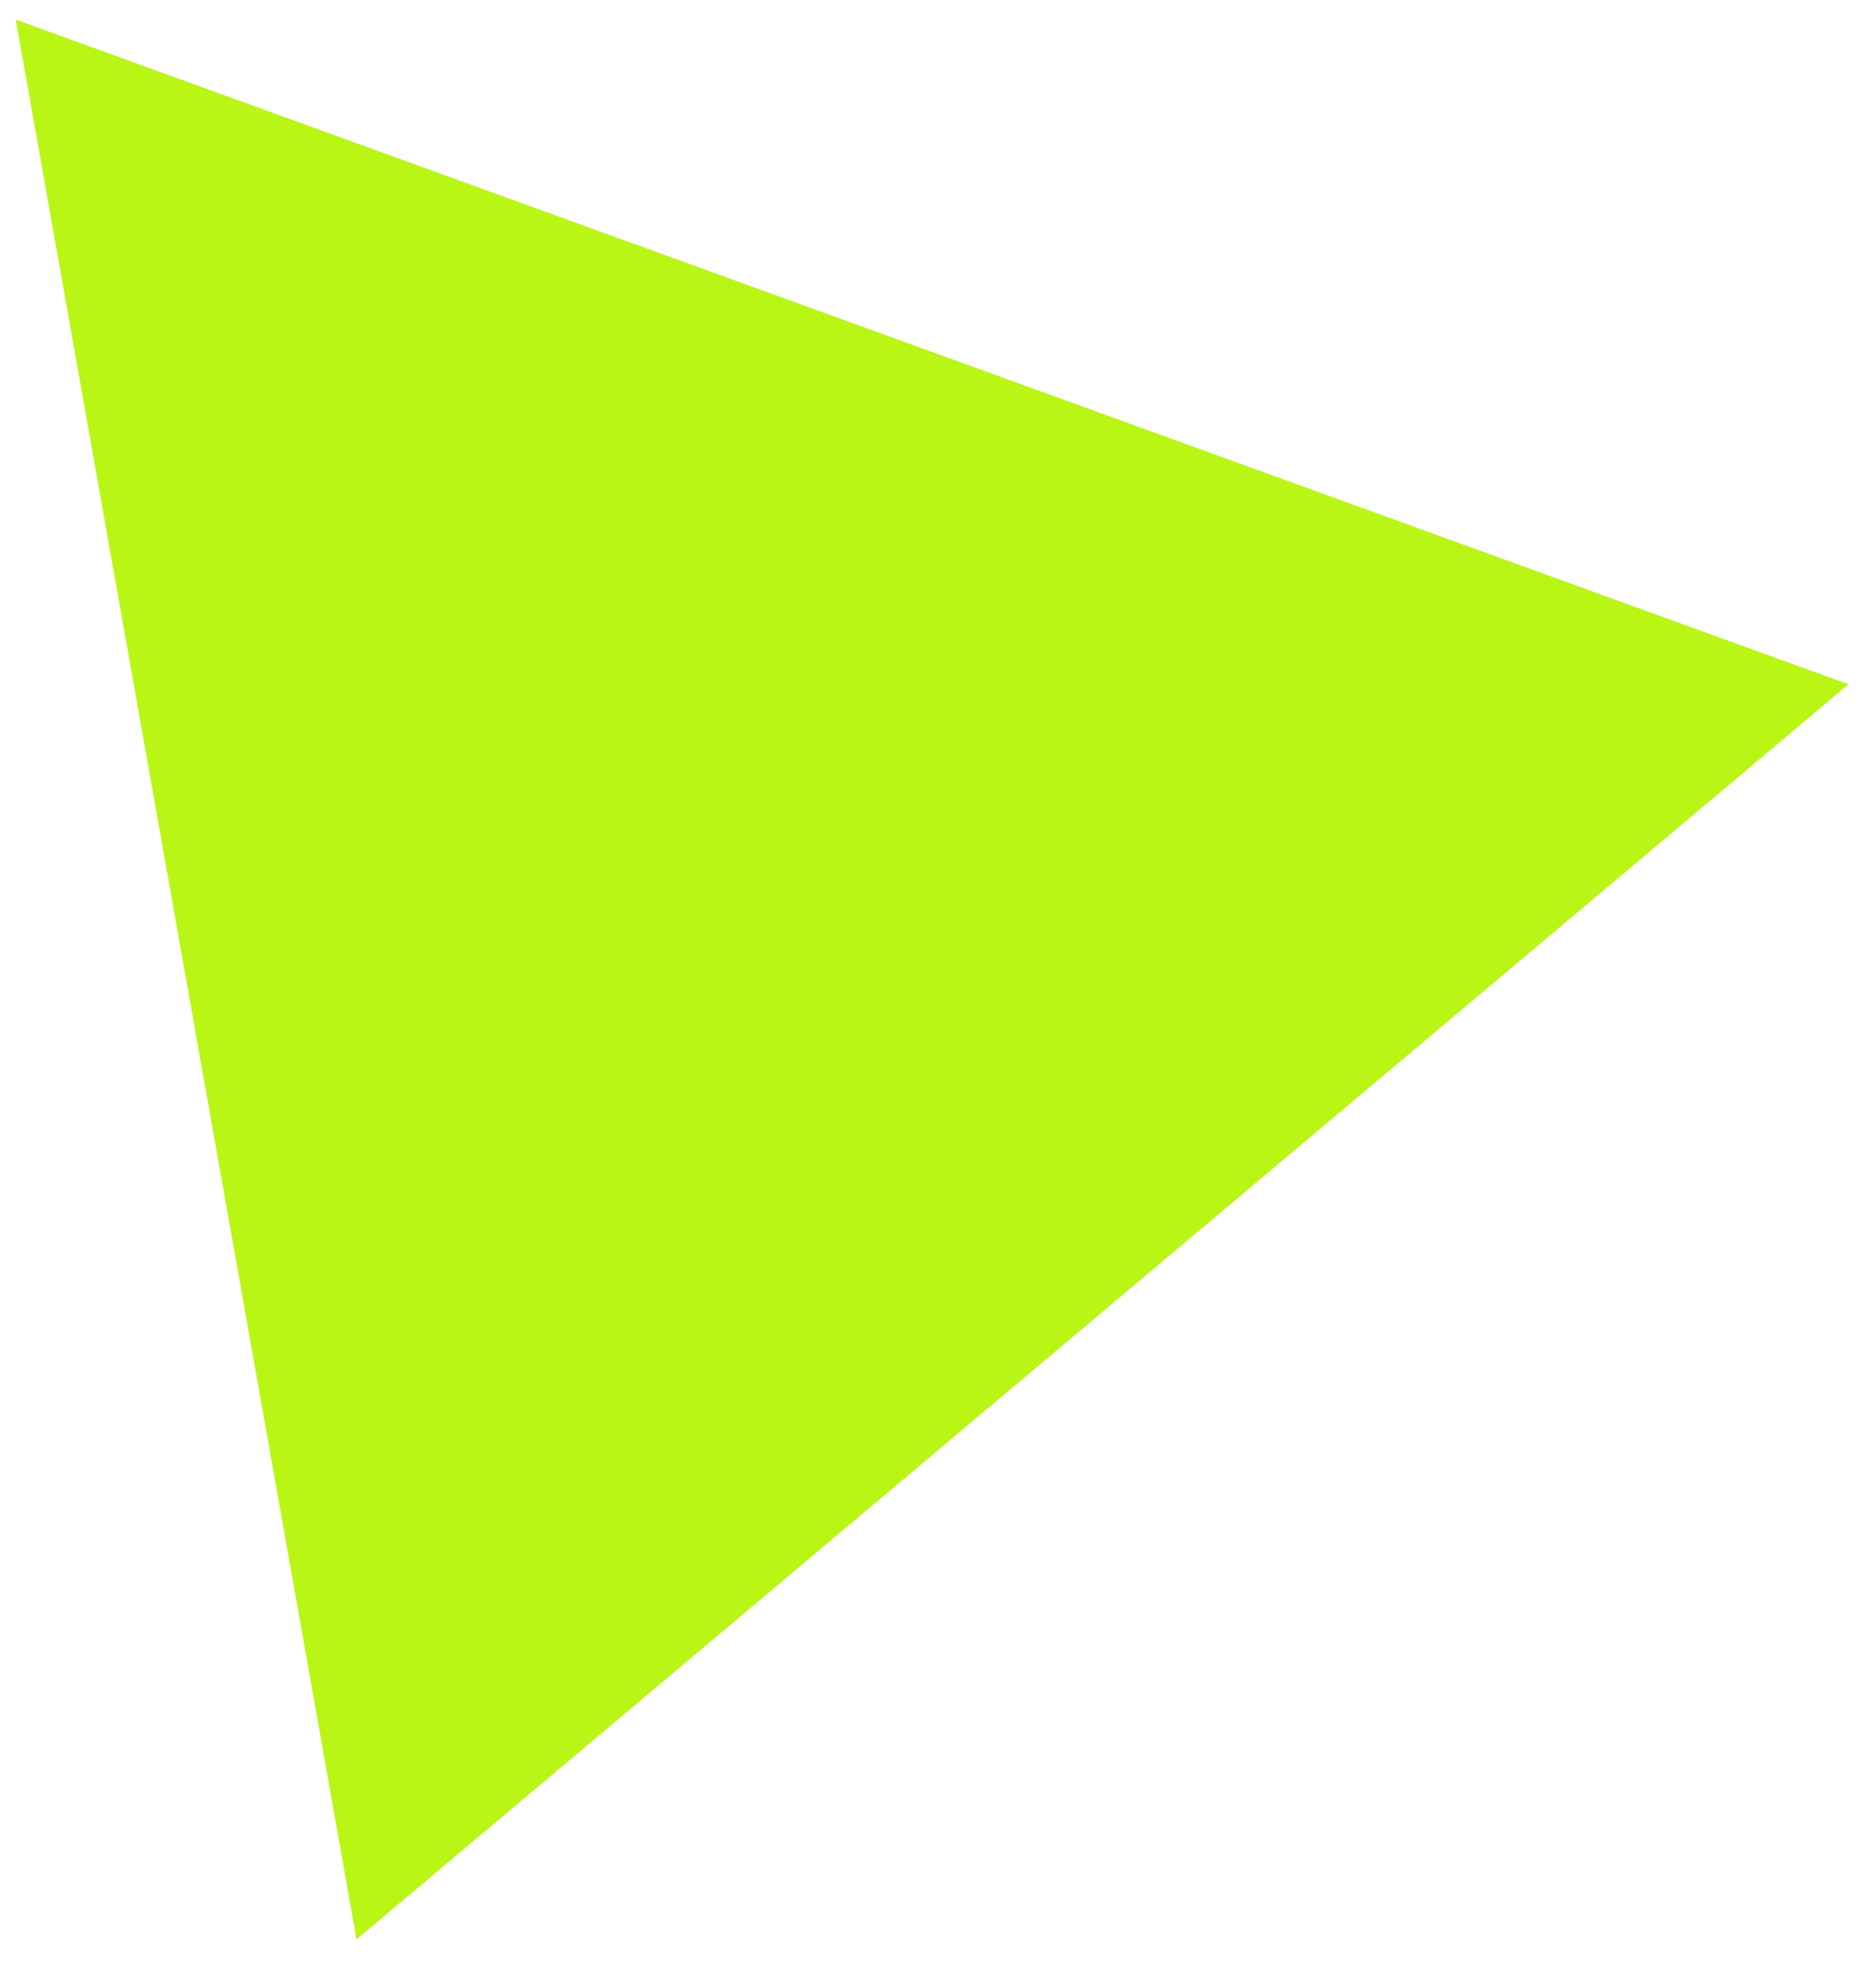
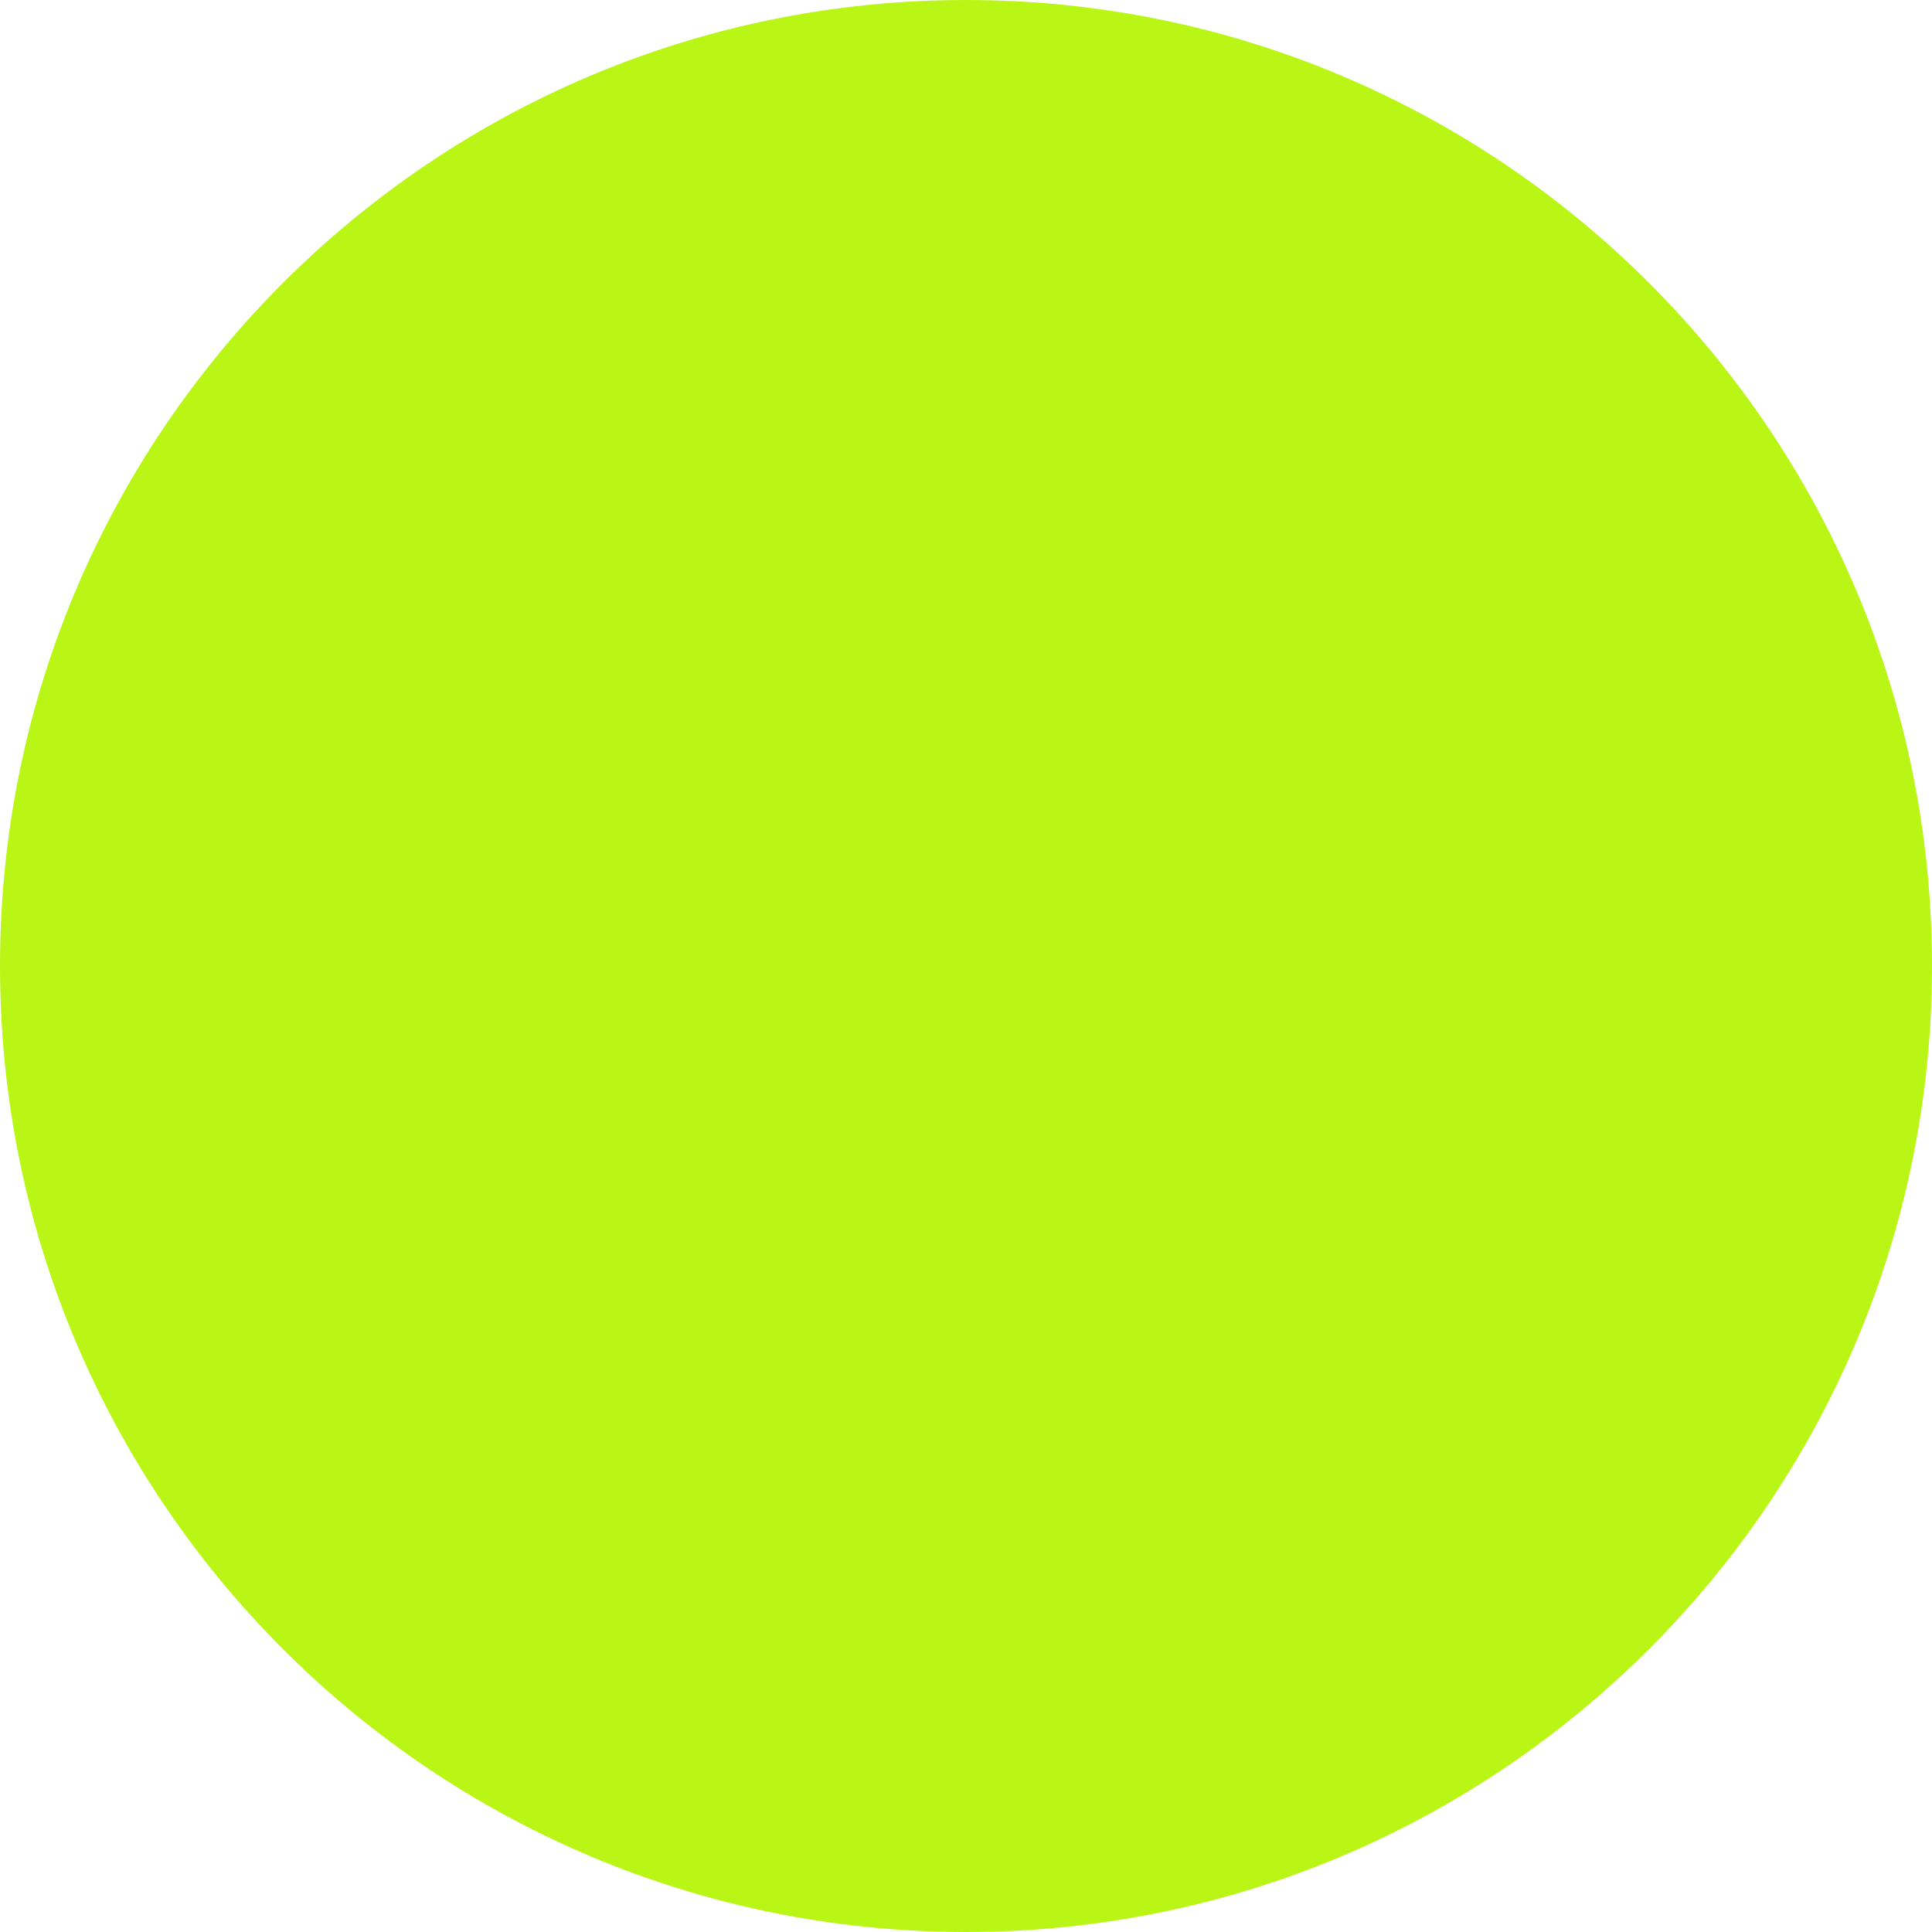
- <svg xmlns="http://www.w3.org/2000/svg" width="40" height="42" viewBox="0 0 40 42" fill="none">
-   <path d="M0.336 0.418L39.415 14.589L7.602 41.347L0.336 0.418Z" fill="#B9F616" />
+ <svg xmlns="http://www.w3.org/2000/svg" width="24" height="24" viewBox="0 0 24 24" fill="none">
+   <circle cx="12" cy="12" r="12" fill="#B9F616" />
</svg>
